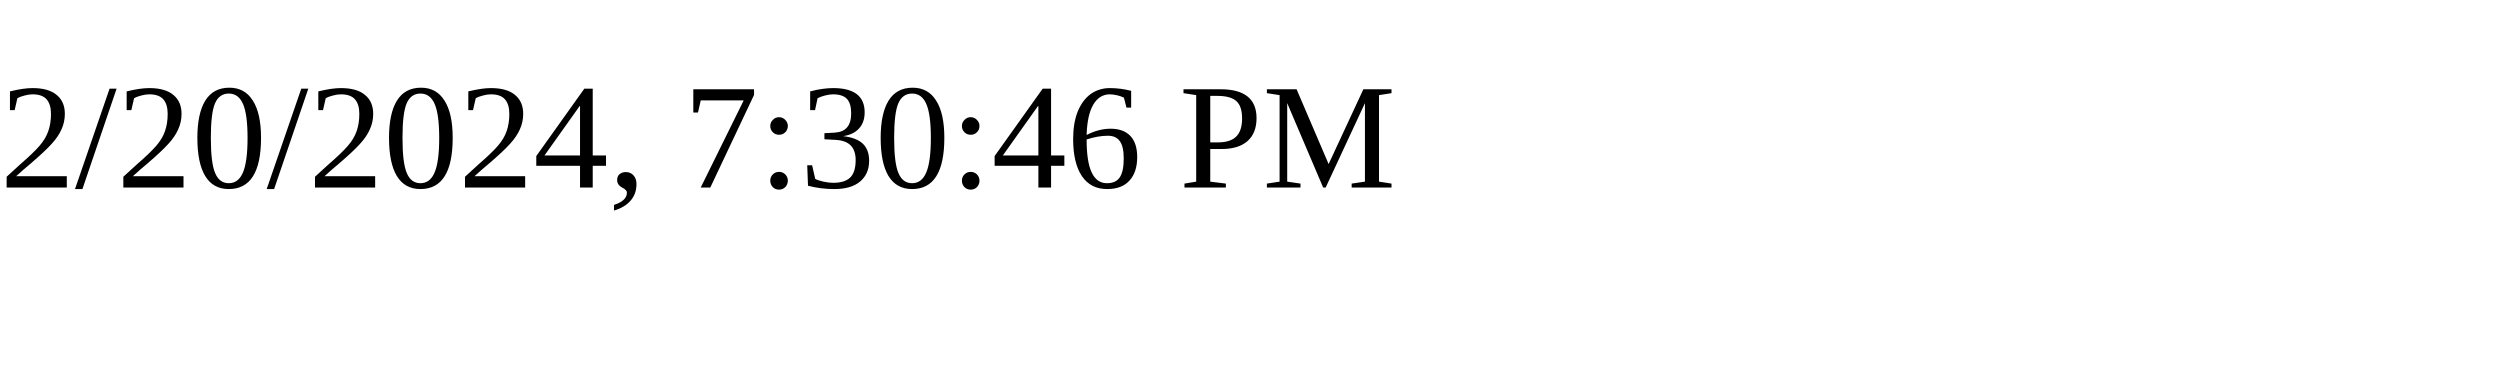
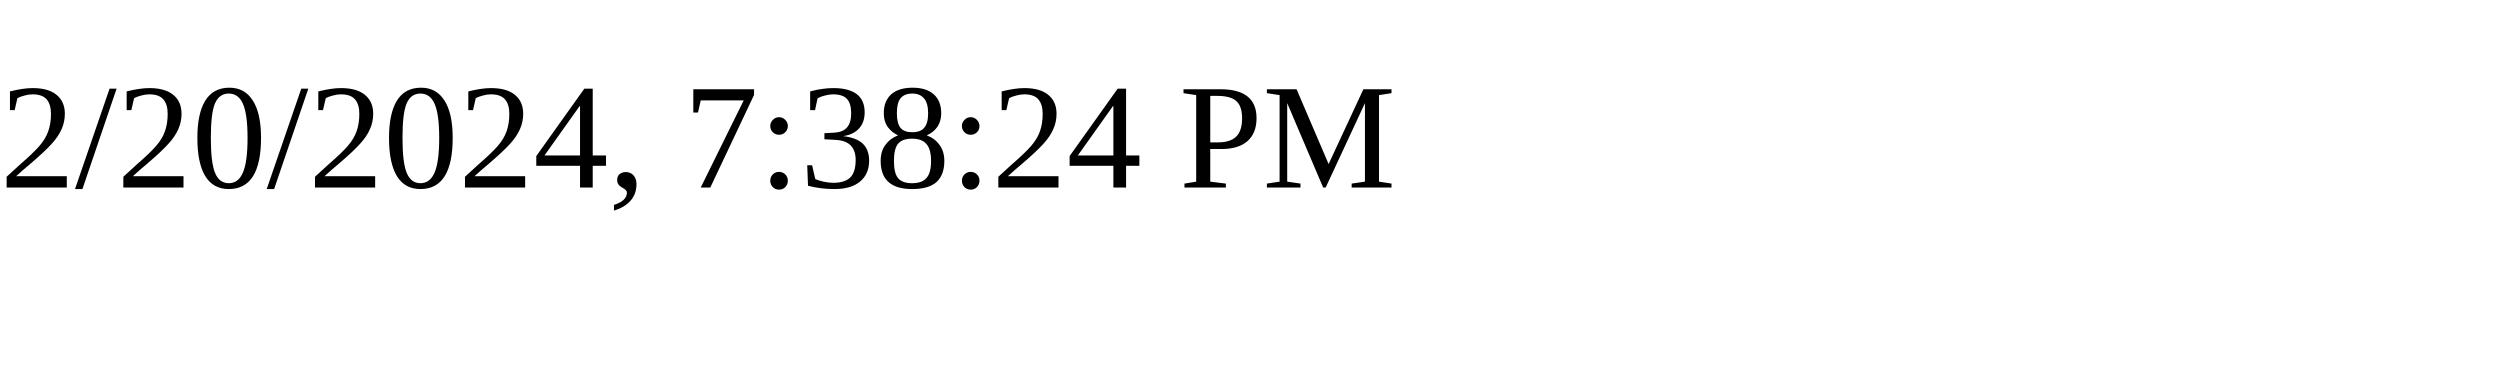
<svg xmlns="http://www.w3.org/2000/svg" height="30" width="200">
-   <text x="0" y="15">2/20/2024, 7:30:46 PM</text>
+   <text x="0" y="15">2/20/2024, 7:38:24 PM</text>
</svg>
